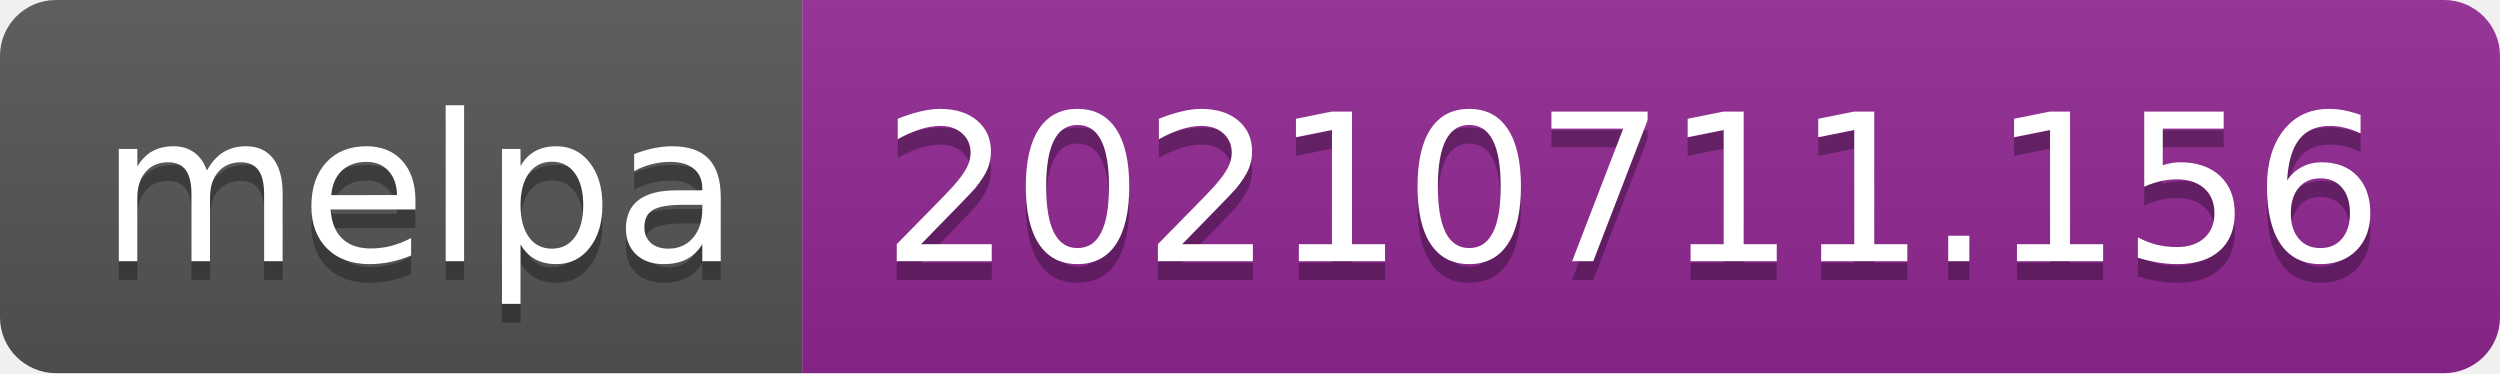
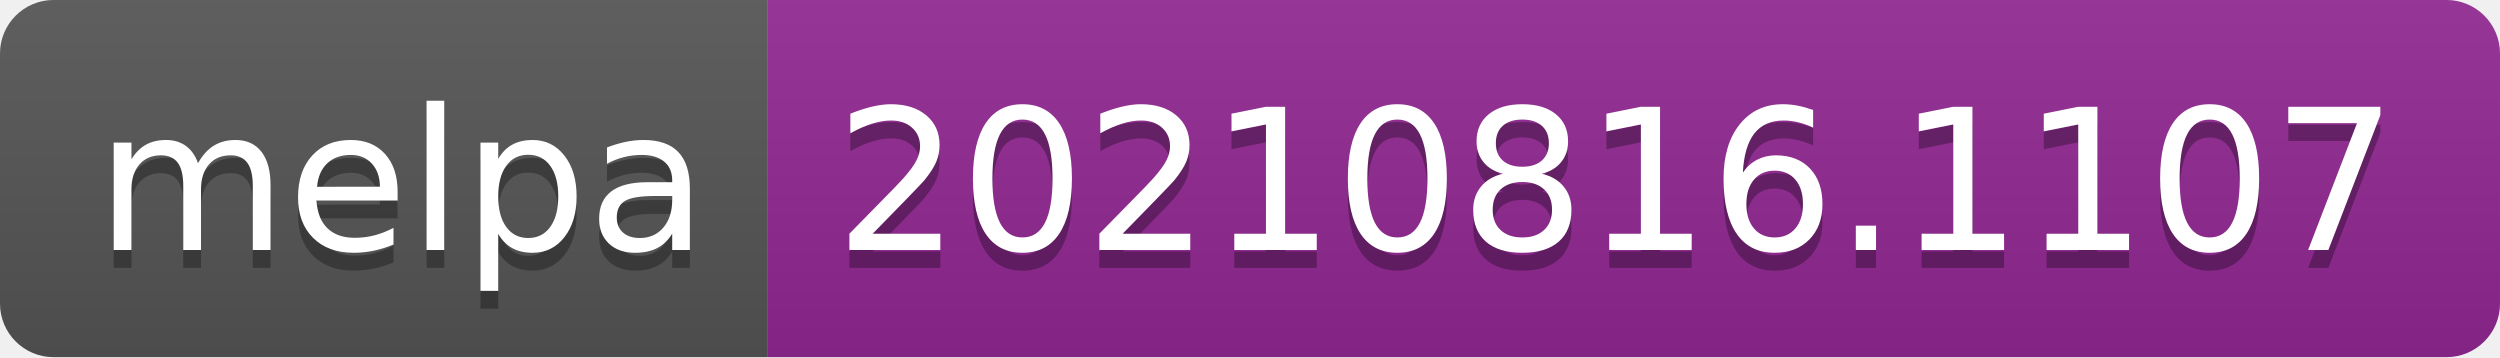
- <svg xmlns="http://www.w3.org/2000/svg" width="134" height="20" role="img" aria-label="melpa: 20210711.156">
+ <svg xmlns="http://www.w3.org/2000/svg" width="140" height="20" role="img" aria-label="melpa: 20210816.1107">
  <linearGradient id="s" x2="0" y2="100%">
    <stop offset="0" stop-color="#bbb" stop-opacity=".1" />
    <stop offset="1" stop-opacity=".1" />
  </linearGradient>
  <clipPath id="r">
-     <rect width="134" height="20" rx="3" fill="#fff" />
+     <rect width="140" height="20" rx="3" fill="#fff" />
  </clipPath>
  <g clip-path="url(#r)">
    <rect width="43" height="20" fill="#555" />
-     <rect x="43" width="91" height="20" fill="#922793" />
-     <rect width="134" height="20" fill="url(#s)" />
+     <rect x="43" width="97" height="20" fill="#922793" />
+     <rect width="140" height="20" fill="url(#s)" />
  </g>
  <g fill="#fff" text-anchor="middle" font-family="Verdana,Geneva,DejaVu Sans,sans-serif" text-rendering="geometricPrecision" font-size="110">
    <text aria-hidden="true" x="225" y="150" fill="#010101" fill-opacity=".3" transform="scale(.1)" textLength="330">melpa</text>
    <text x="225" y="140" transform="scale(.1)" fill="#fff" textLength="330">melpa</text>
-     <text aria-hidden="true" x="875" y="150" fill="#010101" fill-opacity=".3" transform="scale(.1)" textLength="810">20210711.156</text>
-     <text x="875" y="140" transform="scale(.1)" fill="#fff" textLength="810">20210711.156</text>
+     <text aria-hidden="true" x="905" y="150" fill="#010101" fill-opacity=".3" transform="scale(.1)" textLength="870">20210816.1107</text>
+     <text x="905" y="140" transform="scale(.1)" fill="#fff" textLength="870">20210816.1107</text>
  </g>
</svg>
